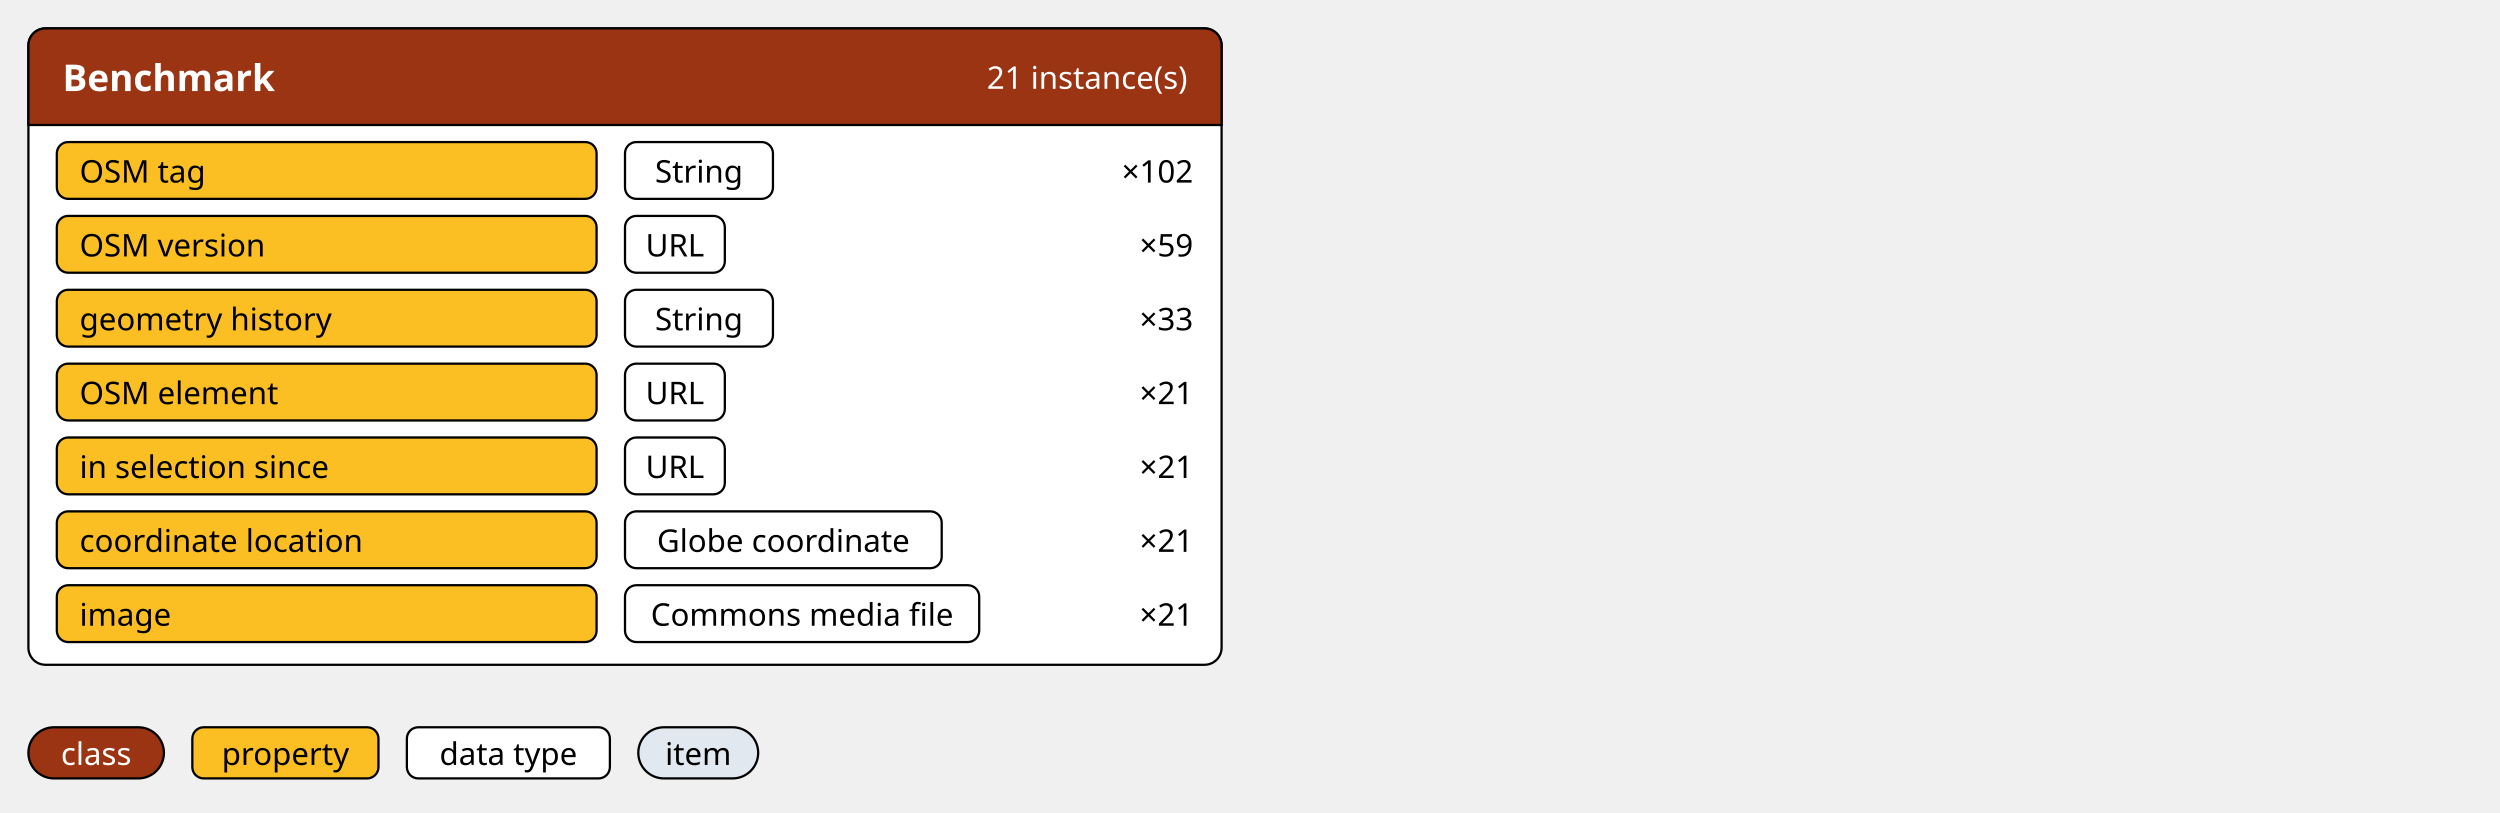
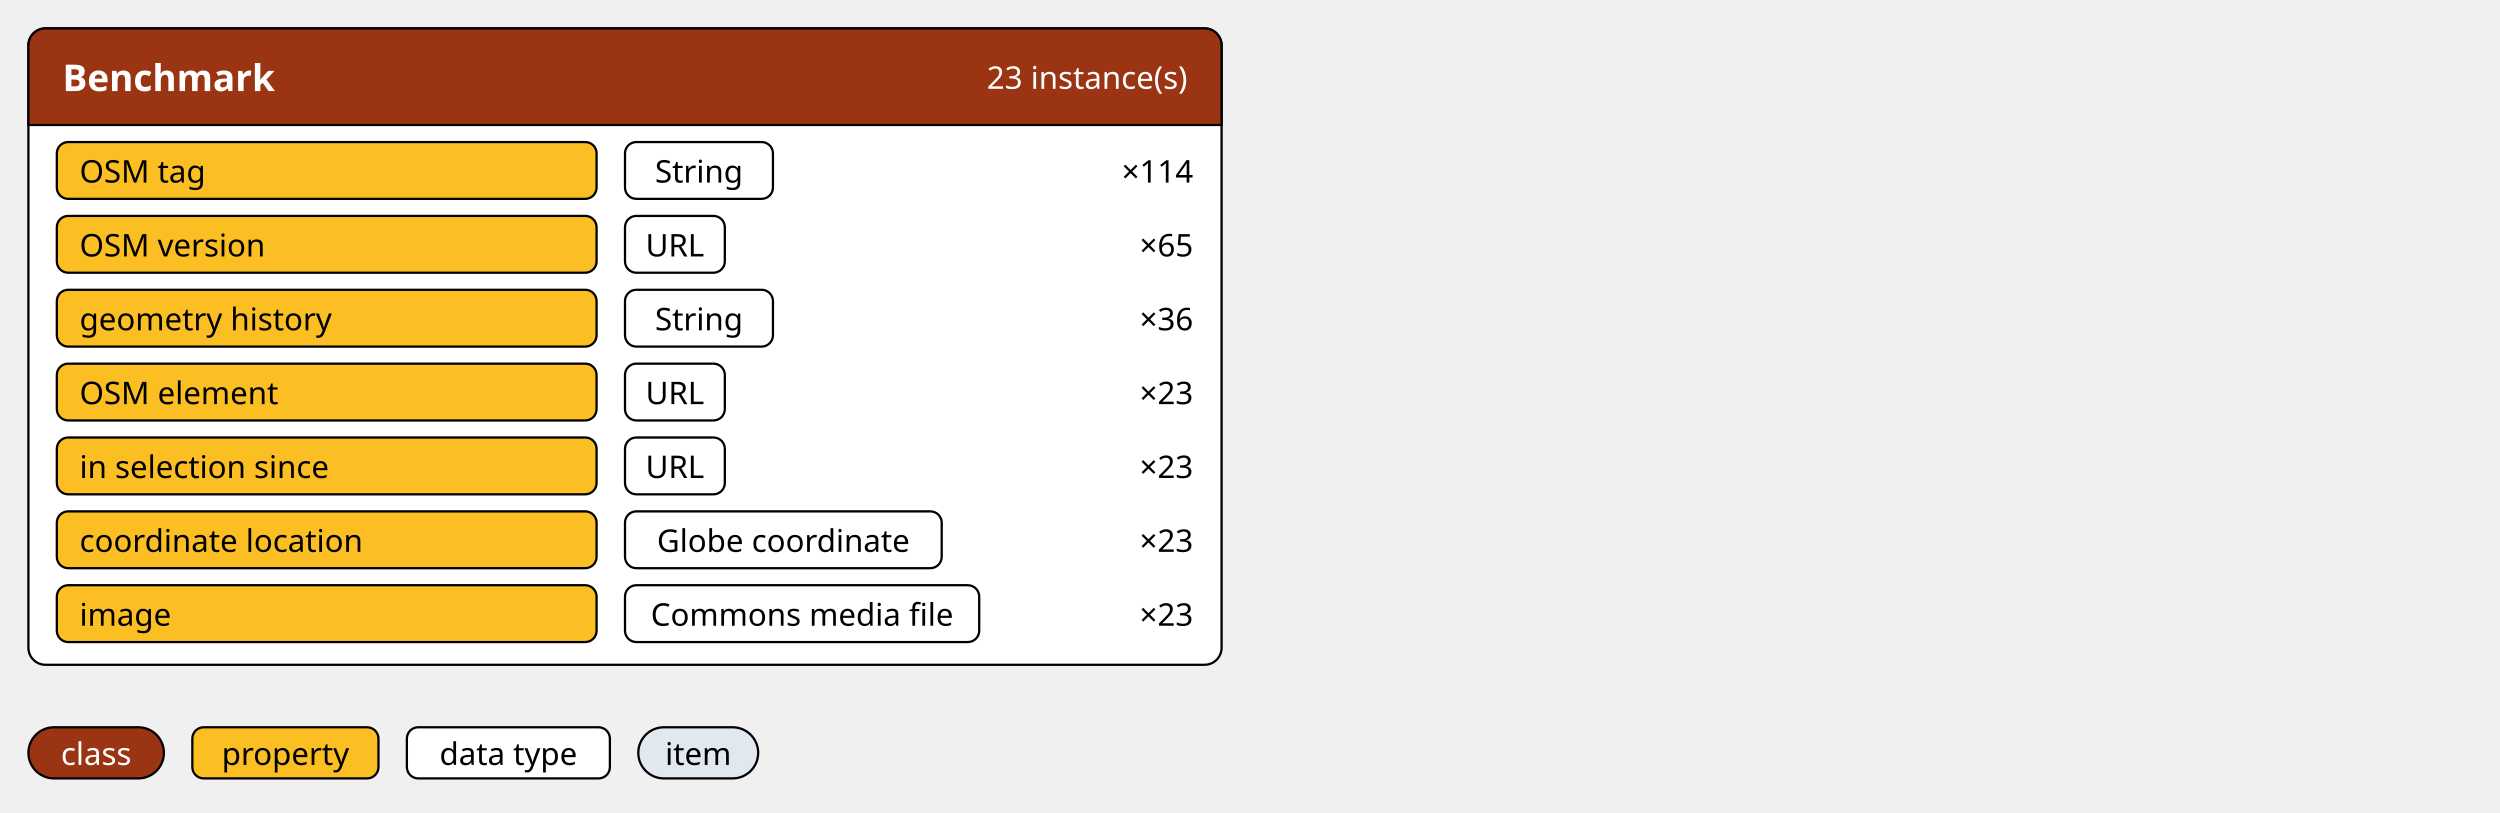
<svg xmlns="http://www.w3.org/2000/svg" class="model-graph" width="100%" viewBox="0 0 880 286" role="group" aria-label="Data model" style="max-width:880px;height:auto">
  <style>
.mg-t{fill:#000;font:13px sans-serif}.mg-w{fill:#fff;font:13px sans-serif}.mg-s{fill:#000;font:11px sans-serif}.mg-sw{fill:#fff;font:11px sans-serif}
.mg-id{font:11px sans-serif;opacity:.7}.mg-b{font-weight:600}
.mg-self{fill:#166534;stroke:#000;stroke-width:.8}.mg-class{fill:#9a3412;stroke:#000;stroke-width:.8}
.mg-item{fill:#e2e8f0;stroke:#000;stroke-width:.8}.mg-wd{fill:#e2e8f0;stroke:#000;stroke-width:.8;stroke-dasharray:4 3}
.mg-lit{fill:#fff;stroke:#000;stroke-width:.8}.mg-prop{fill:#f8fafc;stroke:#000;stroke-width:.8}
.mg-meta{fill:#fbbf24;stroke:#000;stroke-width:.8}.mg-card{fill:#fff;stroke:#000;stroke-width:.8}
.mg-ref{stroke-dasharray:4 2}.mg-pref{stroke-width:2}.mg-depr{stroke-dasharray:3 3;opacity:.7}
.mg-edge{fill:none;stroke:#6b7280;stroke-width:1.2}.mg-leader{fill:none;stroke:#6b7280;stroke-width:.8;stroke-dasharray:3 3}
.mg-link{cursor:pointer}.mg-link:hover rect,.mg-link:hover ellipse{stroke-width:2}
</style>
  <defs>
    <marker id="mg-arrow" viewBox="0 0 10 10" refX="8" refY="5" markerWidth="6" markerHeight="6" orient="auto-start-reverse">
      <path d="M2 1L8 5L2 9" fill="none" stroke="#6b7280" stroke-width="1.5" stroke-linecap="round" stroke-linejoin="round" />
    </marker>
  </defs>
  <rect x="10" y="10" width="420" height="224" rx="6" class="mg-card" />
  <a href="../Q100.html" class="mg-link">
    <path d="M10 44V16a6 6 0 0 1 6-6H424a6 6 0 0 1 6 6V44Z" class="mg-class" />
    <text x="22" y="27" class="mg-w mg-b" dominant-baseline="central">Benchmark</text>
-     <text x="418" y="27" class="mg-sw" text-anchor="end" dominant-baseline="central">21 instance(s)</text>
+     <text x="418" y="27" class="mg-sw" text-anchor="end" dominant-baseline="central">23 instance(s)</text>
  </a>
  <a href="../P113.html" class="mg-link">
    <rect x="20" y="50" width="190" height="20" rx="4" class="mg-meta" />
    <text x="28" y="60" class="mg-s" dominant-baseline="central">OSM tag</text>
  </a>
  <g>
    <rect x="220" y="50" width="52.08" height="20" rx="4" class="mg-lit" />
    <text x="246.04" y="60" class="mg-s" text-anchor="middle" dominant-baseline="central">String</text>
  </g>
-   <text x="420" y="60" class="mg-s" text-anchor="end" dominant-baseline="central">×102</text>
+   <text x="420" y="60" class="mg-s" text-anchor="end" dominant-baseline="central">×114</text>
  <a href="../P101.html" class="mg-link">
    <rect x="20" y="76" width="190" height="20" rx="4" class="mg-meta" />
    <text x="28" y="86" class="mg-s" dominant-baseline="central">OSM version</text>
  </a>
  <g>
    <rect x="220" y="76" width="35.14" height="20" rx="4" class="mg-lit" />
    <text x="237.57" y="86" class="mg-s" text-anchor="middle" dominant-baseline="central">URL</text>
  </g>
-   <text x="420" y="86" class="mg-s" text-anchor="end" dominant-baseline="central">×59</text>
+   <text x="420" y="86" class="mg-s" text-anchor="end" dominant-baseline="central">×65</text>
  <a href="../P111.html" class="mg-link">
    <rect x="20" y="102" width="190" height="20" rx="4" class="mg-meta" />
    <text x="28" y="112" class="mg-s" dominant-baseline="central">geometry history</text>
  </a>
  <g>
    <rect x="220" y="102" width="52.08" height="20" rx="4" class="mg-lit" />
    <text x="246.04" y="112" class="mg-s" text-anchor="middle" dominant-baseline="central">String</text>
  </g>
-   <text x="420" y="112" class="mg-s" text-anchor="end" dominant-baseline="central">×33</text>
+   <text x="420" y="112" class="mg-s" text-anchor="end" dominant-baseline="central">×36</text>
  <a href="../P100.html" class="mg-link">
    <rect x="20" y="128" width="190" height="20" rx="4" class="mg-meta" />
    <text x="28" y="138" class="mg-s" dominant-baseline="central">OSM element</text>
  </a>
  <g>
    <rect x="220" y="128" width="35.14" height="20" rx="4" class="mg-lit" />
    <text x="237.57" y="138" class="mg-s" text-anchor="middle" dominant-baseline="central">URL</text>
  </g>
-   <text x="420" y="138" class="mg-s" text-anchor="end" dominant-baseline="central">×21</text>
+   <text x="420" y="138" class="mg-s" text-anchor="end" dominant-baseline="central">×23</text>
  <a href="../P107.html" class="mg-link">
    <rect x="20" y="154" width="190" height="20" rx="4" class="mg-meta" />
    <text x="28" y="164" class="mg-s" dominant-baseline="central">in selection since</text>
  </a>
  <g>
    <rect x="220" y="154" width="35.14" height="20" rx="4" class="mg-lit" />
    <text x="237.57" y="164" class="mg-s" text-anchor="middle" dominant-baseline="central">URL</text>
  </g>
-   <text x="420" y="164" class="mg-s" text-anchor="end" dominant-baseline="central">×21</text>
+   <text x="420" y="164" class="mg-s" text-anchor="end" dominant-baseline="central">×23</text>
  <a href="../P110.html" class="mg-link">
    <rect x="20" y="180" width="190" height="20" rx="4" class="mg-meta" />
    <text x="28" y="190" class="mg-s" dominant-baseline="central">coordinate location</text>
  </a>
  <g>
    <rect x="220" y="180" width="111.48" height="20" rx="4" class="mg-lit" />
    <text x="275.74" y="190" class="mg-s" text-anchor="middle" dominant-baseline="central">Globe coordinate</text>
  </g>
-   <text x="420" y="190" class="mg-s" text-anchor="end" dominant-baseline="central">×21</text>
+   <text x="420" y="190" class="mg-s" text-anchor="end" dominant-baseline="central">×23</text>
  <a href="../P112.html" class="mg-link">
    <rect x="20" y="206" width="190" height="20" rx="4" class="mg-meta" />
    <text x="28" y="216" class="mg-s" dominant-baseline="central">image</text>
  </a>
  <g>
    <rect x="220" y="206" width="124.68" height="20" rx="4" class="mg-lit" />
    <text x="282.34" y="216" class="mg-s" text-anchor="middle" dominant-baseline="central">Commons media file</text>
  </g>
-   <text x="420" y="216" class="mg-s" text-anchor="end" dominant-baseline="central">×21</text>
+   <text x="420" y="216" class="mg-s" text-anchor="end" dominant-baseline="central">×23</text>
  <rect x="10" y="256" width="47.7" height="18" rx="9" class="mg-class" />
  <text x="33.85" y="265" class="mg-sw" text-anchor="middle" dominant-baseline="central">class</text>
  <rect x="67.7" y="256" width="65.52" height="18" rx="4" class="mg-meta" />
  <text x="100.46" y="265" class="mg-s" text-anchor="middle" dominant-baseline="central">property</text>
  <rect x="143.22" y="256" width="71.46" height="18" rx="4" class="mg-lit" />
  <text x="178.95" y="265" class="mg-s" text-anchor="middle" dominant-baseline="central">data type</text>
  <rect x="224.68" y="256" width="42.2" height="18" rx="9" class="mg-item" />
  <text x="245.78" y="265" class="mg-s" text-anchor="middle" dominant-baseline="central">item</text>
</svg>
